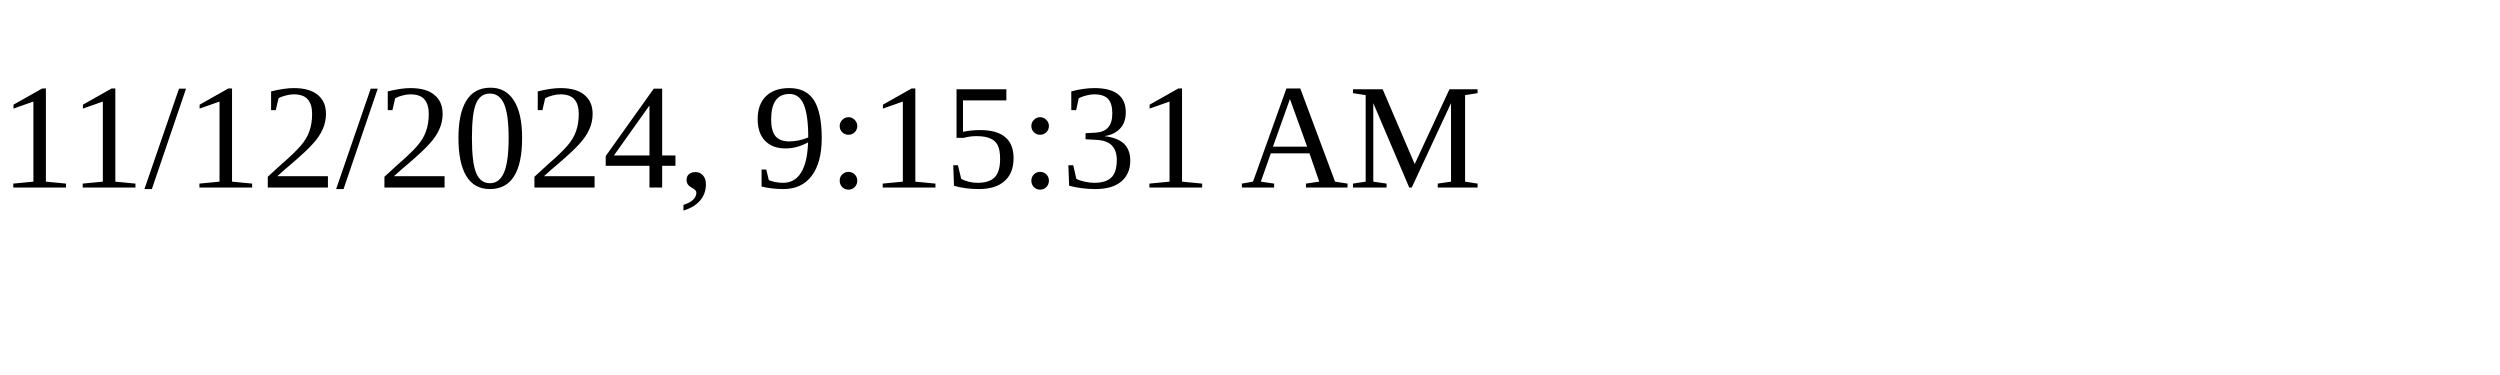
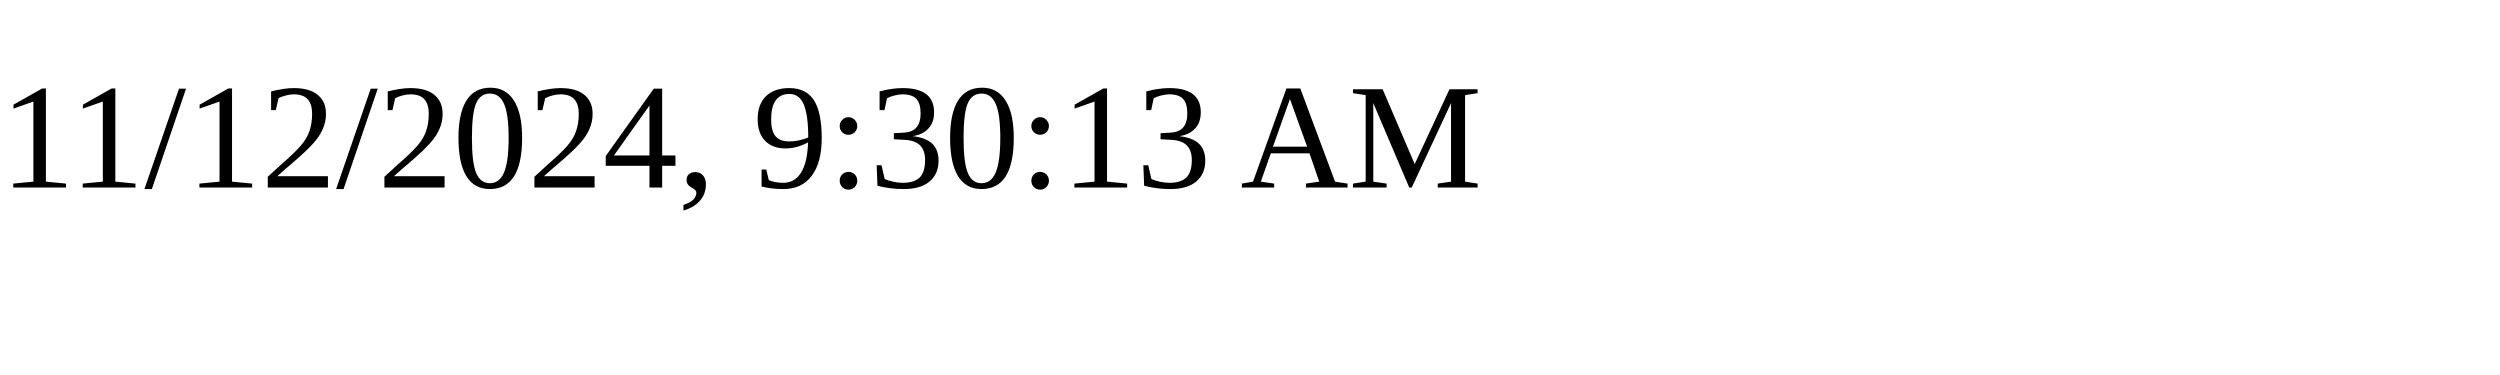
<svg xmlns="http://www.w3.org/2000/svg" height="30" width="200">
-   <text x="0" y="15">11/12/2024, 9:15:31 AM</text>
+   <text x="0" y="15">11/12/2024, 9:30:13 AM</text>
</svg>
